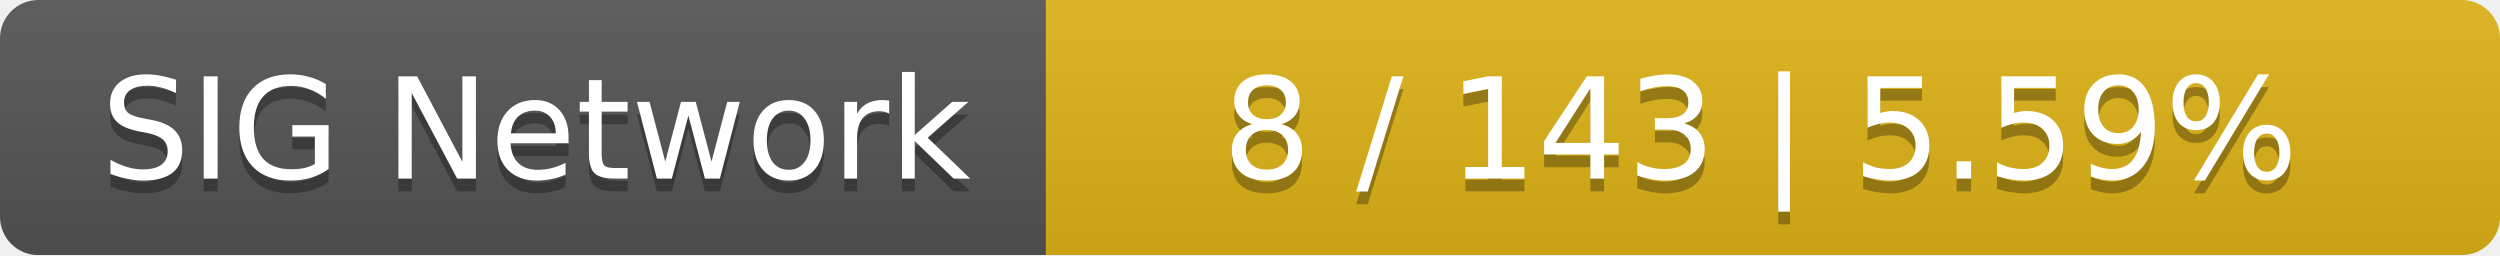
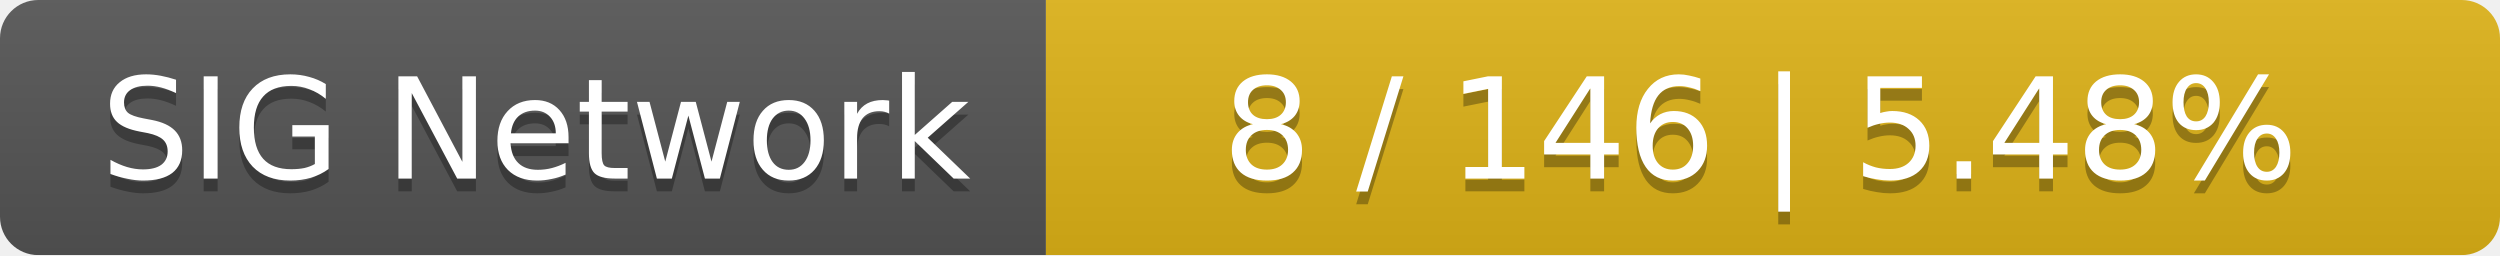
<svg xmlns="http://www.w3.org/2000/svg" width="196" height="20">
  <linearGradient id="smooth" x2="0" y2="100%">
    <stop offset="0" stop-color="#bbb" stop-opacity=".1" />
    <stop offset="1" stop-opacity=".1" />
  </linearGradient>
  <mask id="round">
    <rect width="196" height="20" rx="3" fill="#fff" />
  </mask>
  <g mask="url(#round)">
    <rect width="82" height="20" fill="#555" />
    <rect x="82" width="114" height="20" fill="#dfb317" />
    <rect width="196" height="20" fill="url(#smooth)" />
  </g>
  <g fill="#fff" text-anchor="middle" font-family="DejaVu Sans,Verdana,Geneva,sans-serif" font-size="11">
    <text x="42" y="15" fill="#010101" fill-opacity=".3">SIG Network</text>
    <text x="42" y="14">SIG Network</text>
-     <text x="138" y="15" fill="#010101" fill-opacity=".3">8 / 143    |    5.59%</text>
-     <text x="138" y="14">8 / 143    |    5.59%</text>
+     <text x="138" y="15" fill="#010101" fill-opacity=".3">8 / 146    |    5.48%</text>
+     <text x="138" y="14">8 / 146    |    5.48%</text>
  </g>
</svg>
